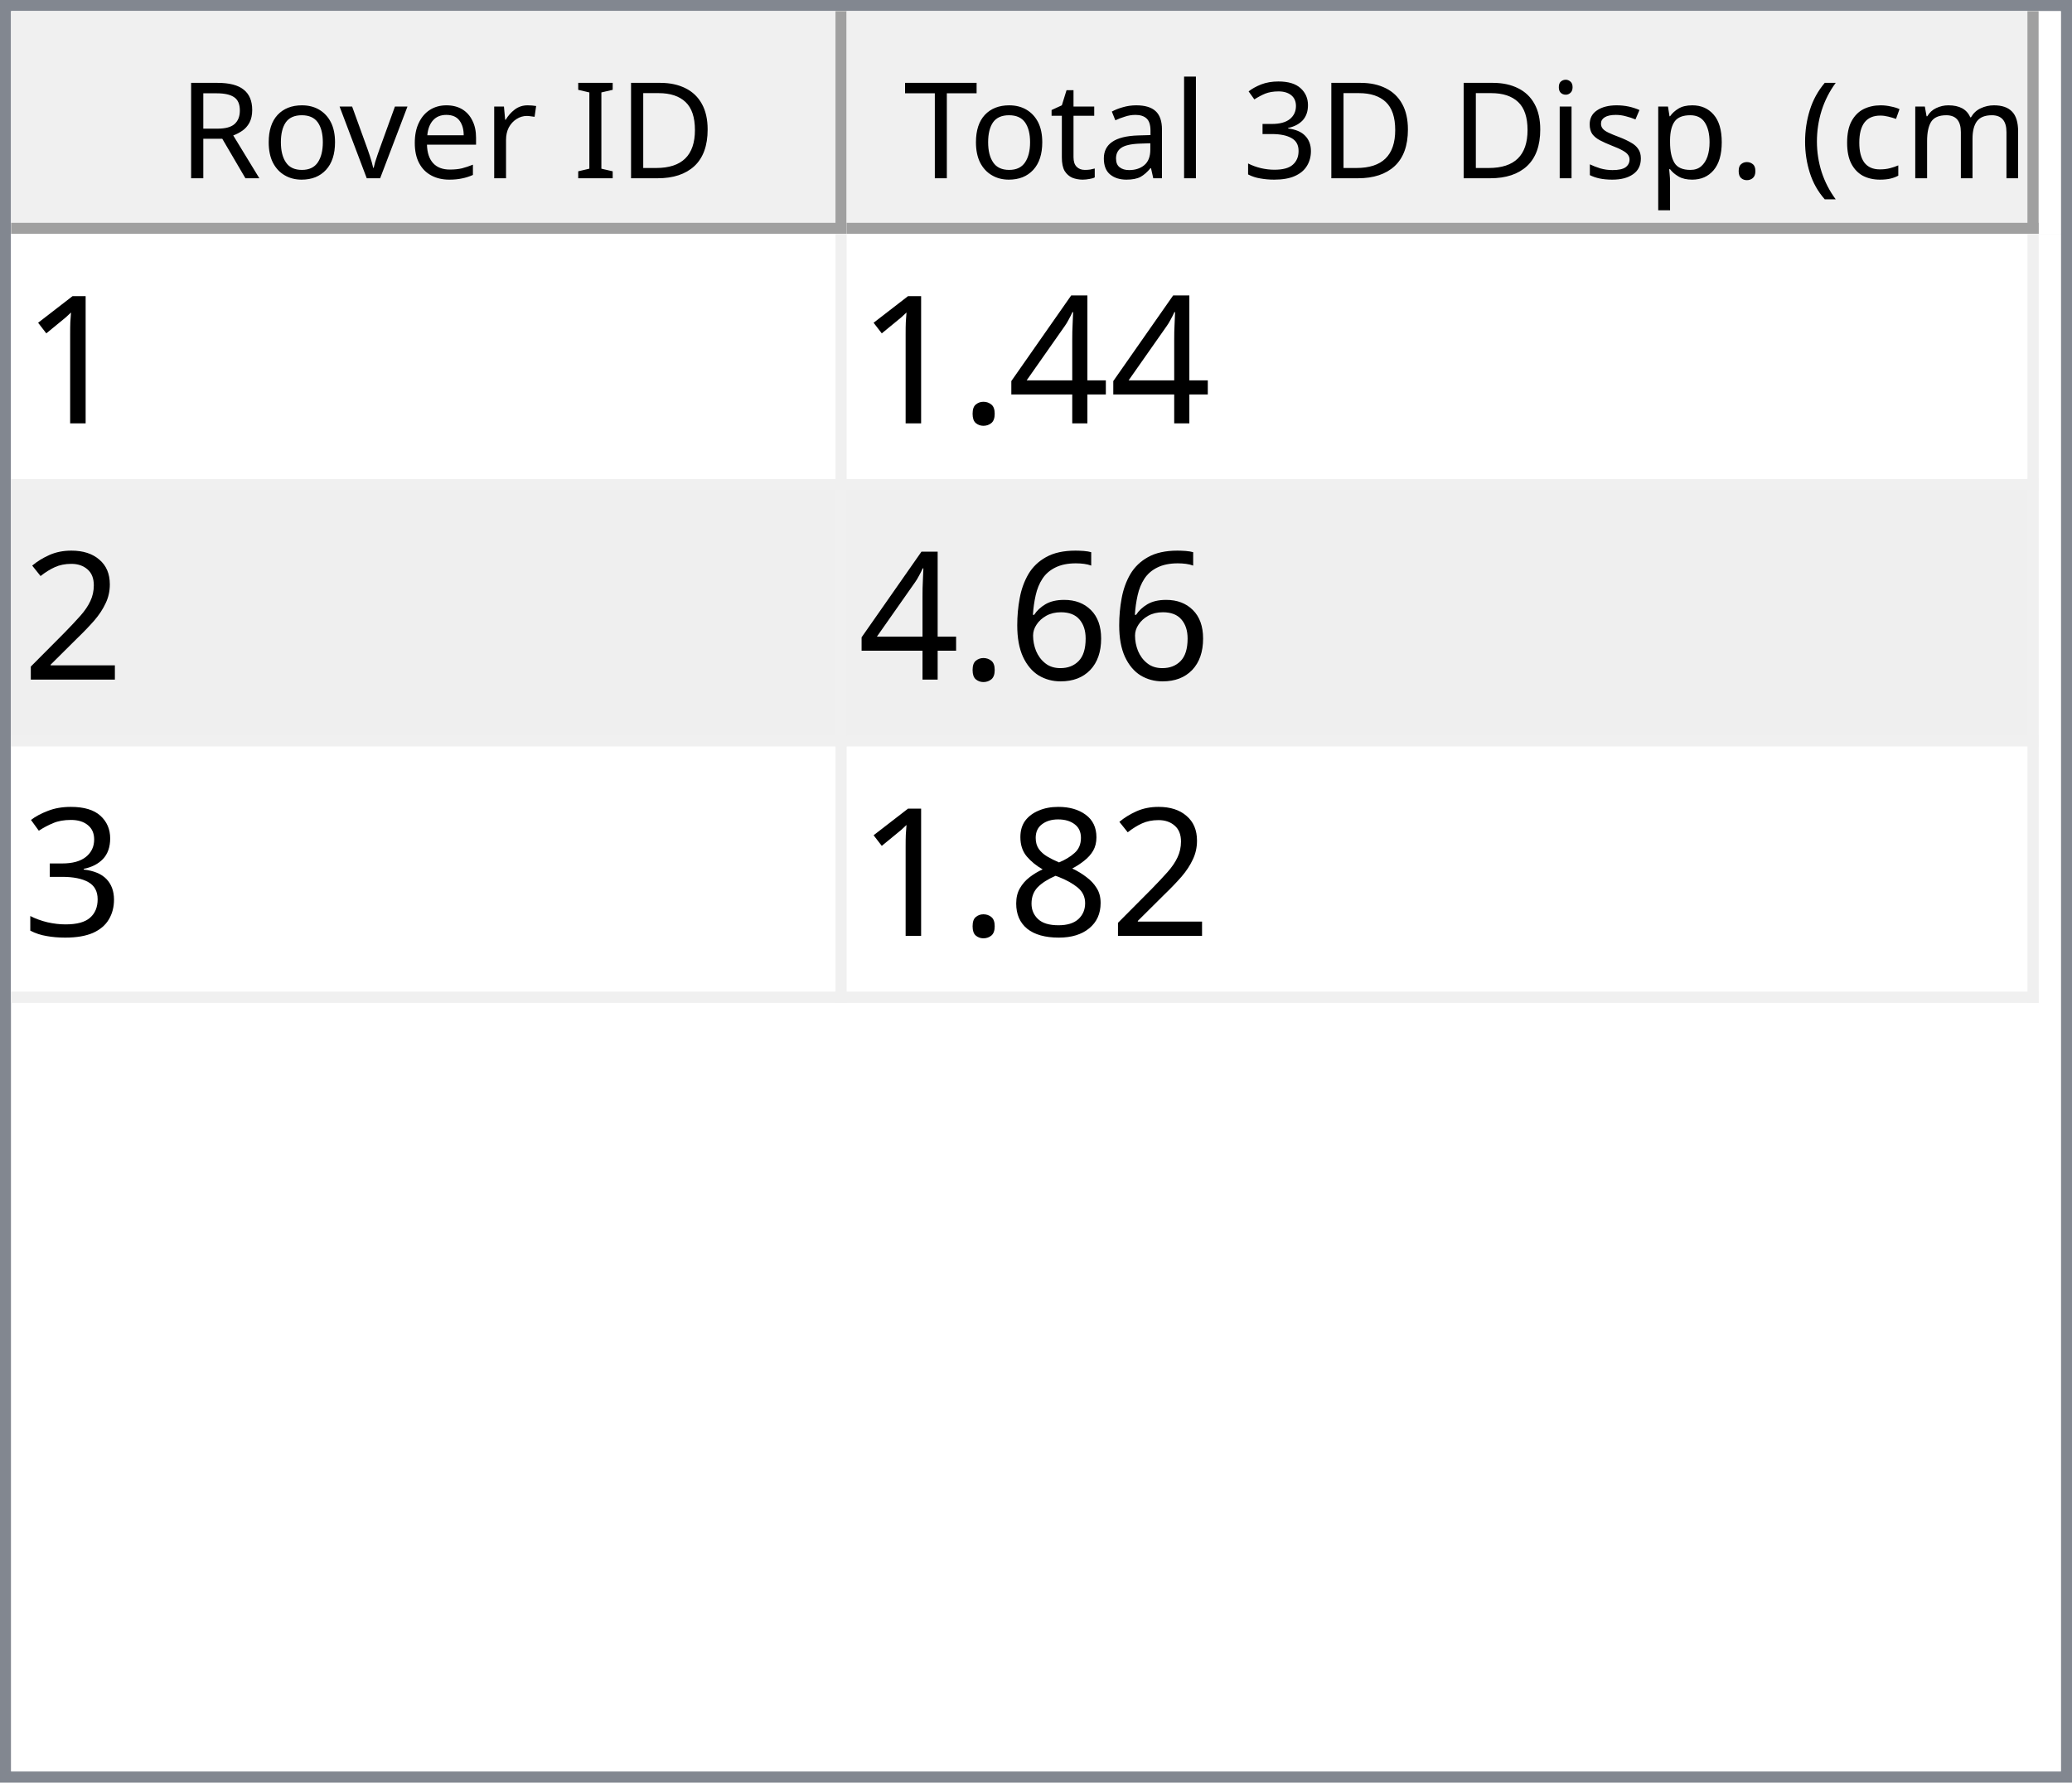
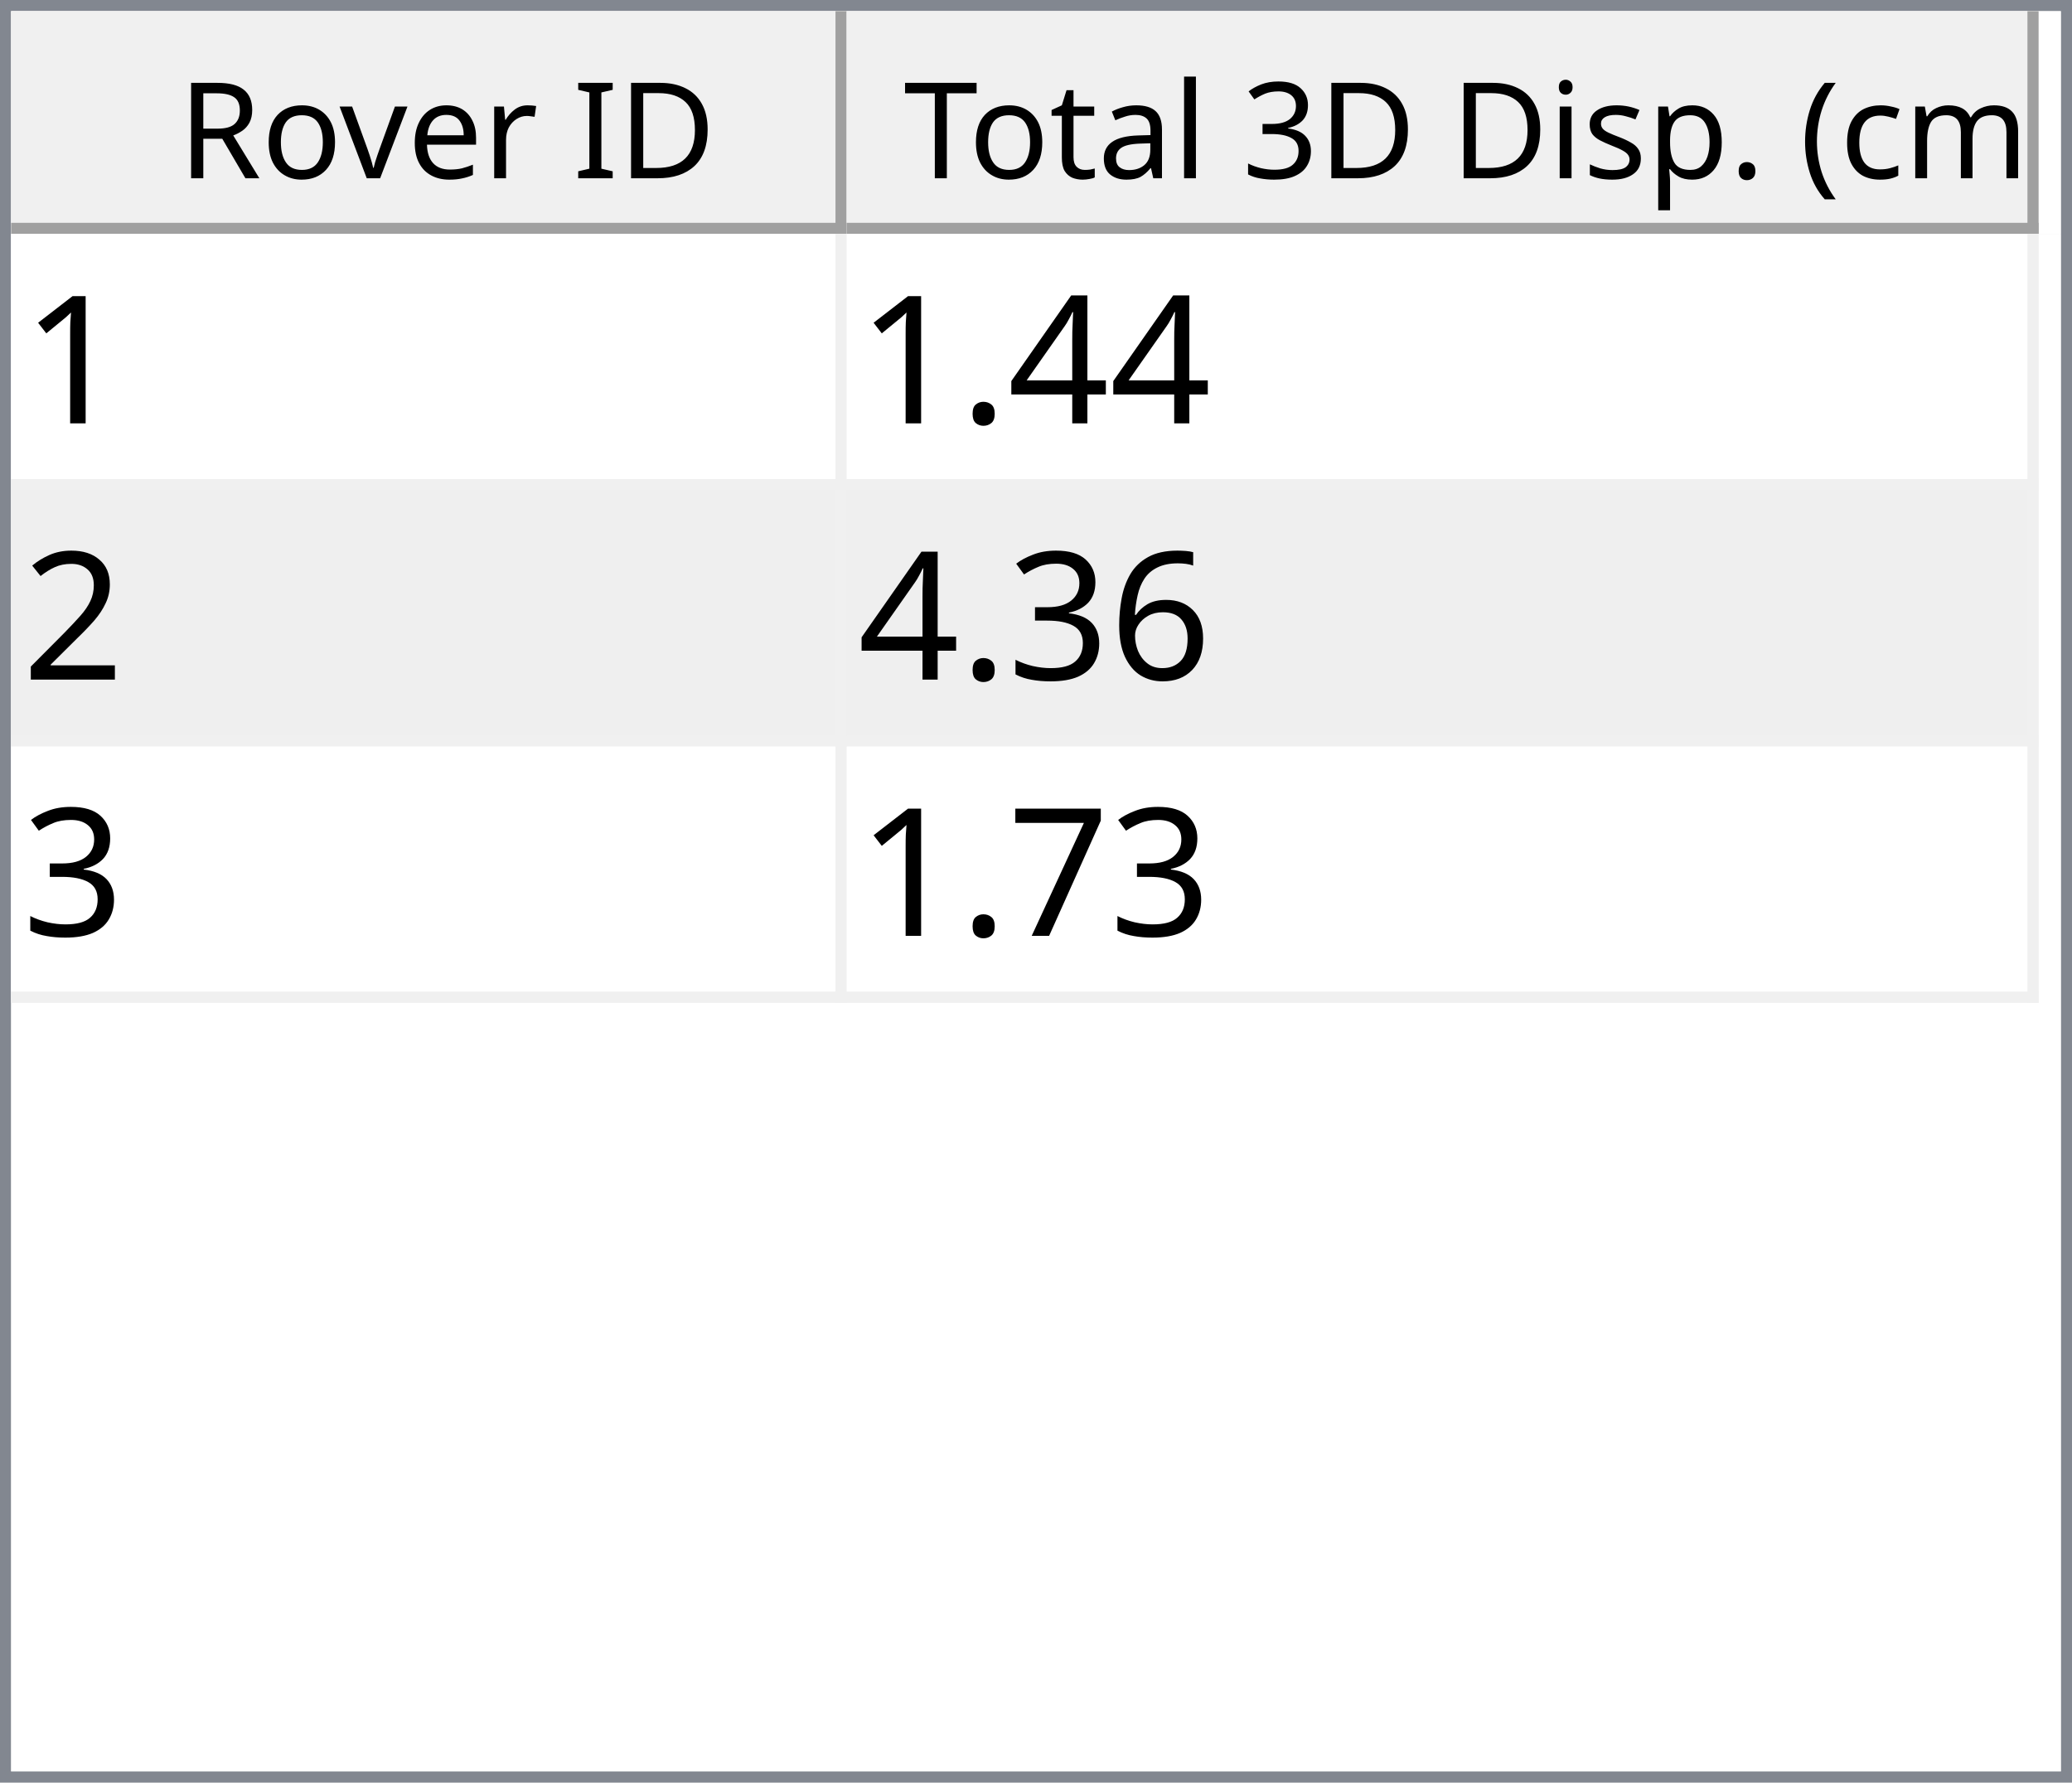
<svg xmlns="http://www.w3.org/2000/svg" style="fill-opacity:1; color-rendering:auto; color-interpolation:auto; text-rendering:auto; stroke:black; stroke-linecap:square; stroke-miterlimit:10; shape-rendering:auto; stroke-opacity:1; fill:black; stroke-dasharray:none; font-weight:normal; stroke-width:1; font-family:'Dialog'; font-style:normal; stroke-linejoin:miter; font-size:12px; stroke-dashoffset:0; image-rendering:auto;" width="186" height="160">
  <defs id="genericDefs" />
  <g>
    <defs id="defs1">
      <clipPath clipPathUnits="userSpaceOnUse" id="clipPath1">
        <path d="M0 0 L186 0 L186 160 L0 160 L0 0 Z" />
      </clipPath>
      <clipPath clipPathUnits="userSpaceOnUse" id="clipPath2">
        <path d="M0 0 L0 160 L186 160 L186 0 Z" />
      </clipPath>
      <clipPath clipPathUnits="userSpaceOnUse" id="clipPath3">
        <path d="M0 0 L0 20 L184 20 L184 0 Z" />
      </clipPath>
      <clipPath clipPathUnits="userSpaceOnUse" id="clipPath4">
        <path d="M0 0 L0 20 L75 20 L75 0 Z" />
      </clipPath>
      <clipPath clipPathUnits="userSpaceOnUse" id="clipPath5">
        <path d="M1 1 L1 19 L74 19 L74 1 Z" />
      </clipPath>
      <clipPath clipPathUnits="userSpaceOnUse" id="clipPath6">
        <path d="M0 0 L0 18 L73 18 L73 0 Z" />
      </clipPath>
      <clipPath clipPathUnits="userSpaceOnUse" id="clipPath7">
        <path d="M-0.5 -0.5 L-0.5 19.5 L74.5 19.5 L74.5 -0.5 Z" />
      </clipPath>
      <clipPath clipPathUnits="userSpaceOnUse" id="clipPath8">
        <path d="M0 0 L0 20 L107 20 L107 0 Z" />
      </clipPath>
      <clipPath clipPathUnits="userSpaceOnUse" id="clipPath9">
        <path d="M1 1 L1 19 L106 19 L106 1 Z" />
      </clipPath>
      <clipPath clipPathUnits="userSpaceOnUse" id="clipPath10">
        <path d="M0 0 L0 18 L105 18 L105 0 Z" />
      </clipPath>
      <clipPath clipPathUnits="userSpaceOnUse" id="clipPath11">
        <path d="M-0.5 -0.5 L-0.5 19.5 L106.5 19.5 L106.5 -0.5 Z" />
      </clipPath>
      <clipPath clipPathUnits="userSpaceOnUse" id="clipPath12">
        <path d="M0 0 L0 138 L184 138 L184 0 Z" />
      </clipPath>
      <clipPath clipPathUnits="userSpaceOnUse" id="clipPath13">
        <path d="M0 0 L0 69 L182 69 L182 0 Z" />
      </clipPath>
      <clipPath clipPathUnits="userSpaceOnUse" id="clipPath14">
        <path d="M-0.5 -0.5 L-0.5 68.5 L181.5 68.5 L181.5 -0.5 Z" />
      </clipPath>
      <clipPath clipPathUnits="userSpaceOnUse" id="clipPath15">
        <path d="M0 0 L0 22 L74 22 L74 0 Z" />
      </clipPath>
      <clipPath clipPathUnits="userSpaceOnUse" id="clipPath16">
        <path d="M0 0 L0 22 L106 22 L106 0 Z" />
      </clipPath>
      <font horiz-adv-x="64.551" id="font1">
        <font-face ascent="107.91" descent="25.098" units-per-em="100" style="font-style:normal; font-family:Segoe UI; font-weight:normal;" />
        <missing-glyph horiz-adv-x="64.551" d="M8.109 0 L8.109 68.266 L56.453 68.266 L56.453 0 L8.109 0 ZM15.328 7.234 L49.219 7.234 L49.219 61.031 L15.328 61.031 L15.328 7.234 Z" />
        <glyph unicode="D" horiz-adv-x="70.117" d="M9.188 0 L9.188 70.016 L28.516 70.016 Q65.531 70.016 65.531 35.891 Q65.531 19.672 55.25 9.836 Q44.969 0 27.734 0 L9.188 0 ZM17.391 62.594 L17.391 7.422 L27.828 7.422 Q41.609 7.422 49.273 14.797 Q56.938 22.172 56.938 35.688 Q56.938 62.594 28.328 62.594 L17.391 62.594 Z" />
        <glyph unicode="I" horiz-adv-x="26.611" d="M17.391 0 L9.188 0 L9.188 70.016 L17.391 70.016 L17.391 0 Z" />
        <glyph unicode=" " horiz-adv-x="27.393" d="" />
        <glyph unicode="r" horiz-adv-x="34.766" d="M34.188 41.891 Q32.078 43.5 28.125 43.5 Q23 43.5 19.555 38.672 Q16.109 33.844 16.109 25.484 L16.109 0 L8.109 0 L8.109 50 L16.109 50 L16.109 39.703 L16.312 39.703 Q18.016 44.969 21.531 47.922 Q25.047 50.875 29.391 50.875 Q32.516 50.875 34.188 50.203 L34.188 41.891 Z" />
        <glyph unicode="e" horiz-adv-x="52.295" d="M48.297 23 L12.984 23 Q13.188 14.656 17.484 10.109 Q21.781 5.562 29.297 5.562 Q37.75 5.562 44.828 11.141 L44.828 3.609 Q38.234 -1.172 27.391 -1.172 Q16.797 -1.172 10.742 5.641 Q4.688 12.453 4.688 24.812 Q4.688 36.469 11.305 43.82 Q17.922 51.172 27.734 51.172 Q37.547 51.172 42.922 44.828 Q48.297 38.484 48.297 27.203 L48.297 23 ZM40.094 29.781 Q40.047 36.719 36.75 40.578 Q33.453 44.438 27.594 44.438 Q21.922 44.438 17.969 40.383 Q14.016 36.328 13.094 29.781 L40.094 29.781 Z" />
        <glyph unicode="v" horiz-adv-x="47.9" d="M47.406 50 L27.484 0 L19.625 0 L0.688 50 L9.469 50 L22.172 13.672 Q23.578 9.672 23.922 6.688 L24.125 6.688 Q24.609 10.453 25.688 13.484 L38.969 50 L47.406 50 Z" />
        <glyph unicode="o" horiz-adv-x="58.594" d="M29 -1.172 Q17.922 -1.172 11.305 5.836 Q4.688 12.844 4.688 24.422 Q4.688 37.016 11.57 44.094 Q18.453 51.172 30.172 51.172 Q41.359 51.172 47.633 44.289 Q53.906 37.406 53.906 25.203 Q53.906 13.234 47.141 6.031 Q40.375 -1.172 29 -1.172 ZM29.594 44.438 Q21.875 44.438 17.383 39.188 Q12.891 33.938 12.891 24.703 Q12.891 15.828 17.43 10.695 Q21.969 5.562 29.594 5.562 Q37.359 5.562 41.531 10.594 Q45.703 15.625 45.703 24.906 Q45.703 34.281 41.531 39.359 Q37.359 44.438 29.594 44.438 Z" />
        <glyph unicode="R" horiz-adv-x="59.814" d="M59.375 0 L49.609 0 L37.891 19.625 Q36.281 22.359 34.766 24.289 Q33.25 26.219 31.664 27.438 Q30.078 28.656 28.25 29.219 Q26.422 29.781 24.125 29.781 L17.391 29.781 L17.391 0 L9.188 0 L9.188 70.016 L30.078 70.016 Q34.672 70.016 38.555 68.867 Q42.438 67.719 45.289 65.375 Q48.141 63.031 49.758 59.547 Q51.375 56.062 51.375 51.375 Q51.375 47.703 50.273 44.656 Q49.172 41.609 47.148 39.211 Q45.125 36.812 42.266 35.133 Q39.406 33.453 35.844 32.516 L35.844 32.328 Q37.594 31.547 38.891 30.547 Q40.188 29.547 41.359 28.18 Q42.531 26.812 43.68 25.078 Q44.828 23.344 46.234 21.047 L59.375 0 ZM17.391 62.594 L17.391 37.203 L28.516 37.203 Q31.594 37.203 34.203 38.133 Q36.812 39.062 38.719 40.797 Q40.625 42.531 41.703 45.047 Q42.781 47.562 42.781 50.688 Q42.781 56.297 39.141 59.445 Q35.5 62.594 28.609 62.594 L17.391 62.594 Z" />
        <glyph unicode=")" horiz-adv-x="30.176" d="M8.297 -15.922 L1.172 -15.922 Q16.406 2.344 16.406 26.812 Q16.406 51.469 1.078 70.016 L8.297 70.016 Q23.531 52.156 23.531 26.703 Q23.531 1.375 8.297 -15.922 Z" />
        <glyph unicode="m" horiz-adv-x="86.133" d="M79.109 0 L71.094 0 L71.094 28.719 Q71.094 37.016 68.531 40.727 Q65.969 44.438 59.906 44.438 Q54.781 44.438 51.195 39.75 Q47.609 35.062 47.609 28.516 L47.609 0 L39.594 0 L39.594 29.688 Q39.594 44.438 28.219 44.438 Q22.953 44.438 19.531 40.016 Q16.109 35.594 16.109 28.516 L16.109 0 L8.109 0 L8.109 50 L16.109 50 L16.109 42.094 L16.312 42.094 Q21.625 51.172 31.844 51.172 Q36.969 51.172 40.773 48.312 Q44.578 45.453 46 40.828 Q51.562 51.172 62.594 51.172 Q79.109 51.172 79.109 30.812 L79.109 0 Z" />
        <glyph unicode="c" horiz-adv-x="46.191" d="M42.188 2.297 Q36.422 -1.172 28.516 -1.172 Q17.828 -1.172 11.258 5.789 Q4.688 12.75 4.688 23.828 Q4.688 36.188 11.766 43.68 Q18.844 51.172 30.672 51.172 Q37.25 51.172 42.281 48.734 L42.281 40.531 Q36.719 44.438 30.375 44.438 Q22.703 44.438 17.797 38.945 Q12.891 33.453 12.891 24.516 Q12.891 15.719 17.508 10.641 Q22.125 5.562 29.891 5.562 Q36.422 5.562 42.188 9.906 L42.188 2.297 Z" />
        <glyph unicode="(" horiz-adv-x="30.176" d="M29.109 -15.922 L21.969 -15.922 Q6.844 1.375 6.844 26.703 Q6.844 52.156 21.969 70.016 L29.203 70.016 Q13.875 51.469 13.875 26.812 Q13.875 2.344 29.109 -15.922 Z" />
        <glyph unicode="." horiz-adv-x="21.68" d="M10.891 -1.078 Q8.641 -1.078 7.055 0.539 Q5.469 2.156 5.469 4.391 Q5.469 6.641 7.055 8.273 Q8.641 9.906 10.891 9.906 Q13.188 9.906 14.797 8.273 Q16.406 6.641 16.406 4.391 Q16.406 2.156 14.797 0.539 Q13.188 -1.078 10.891 -1.078 Z" />
        <glyph unicode="p" horiz-adv-x="58.789" d="M16.312 7.234 L16.109 7.234 L16.109 -23 L8.109 -23 L8.109 50 L16.109 50 L16.109 41.219 L16.312 41.219 Q22.219 51.172 33.594 51.172 Q43.266 51.172 48.688 44.461 Q54.109 37.75 54.109 26.469 Q54.109 13.922 48 6.375 Q41.891 -1.172 31.297 -1.172 Q21.578 -1.172 16.312 7.234 ZM16.109 27.391 L16.109 20.406 Q16.109 14.203 20.141 9.883 Q24.172 5.562 30.375 5.562 Q37.641 5.562 41.773 11.133 Q45.906 16.703 45.906 26.609 Q45.906 34.969 42.047 39.703 Q38.188 44.438 31.594 44.438 Q24.609 44.438 20.359 39.578 Q16.109 34.719 16.109 27.391 Z" />
        <glyph unicode="s" horiz-adv-x="42.432" d="M5.078 1.812 L5.078 10.406 Q11.625 5.562 19.484 5.562 Q30.031 5.562 30.031 12.594 Q30.031 14.594 29.125 15.992 Q28.219 17.391 26.68 18.461 Q25.141 19.531 23.07 20.383 Q21 21.234 18.609 22.172 Q15.281 23.484 12.766 24.828 Q10.25 26.172 8.57 27.859 Q6.891 29.547 6.031 31.695 Q5.172 33.844 5.172 36.719 Q5.172 40.234 6.789 42.945 Q8.406 45.656 11.086 47.484 Q13.766 49.312 17.211 50.242 Q20.656 51.172 24.312 51.172 Q30.812 51.172 35.938 48.922 L35.938 40.828 Q30.422 44.438 23.25 44.438 Q21 44.438 19.195 43.922 Q17.391 43.406 16.094 42.477 Q14.797 41.547 14.086 40.258 Q13.375 38.969 13.375 37.406 Q13.375 35.453 14.086 34.133 Q14.797 32.812 16.164 31.789 Q17.531 30.766 19.484 29.938 Q21.438 29.109 23.922 28.125 Q27.25 26.859 29.883 25.516 Q32.516 24.172 34.375 22.484 Q36.234 20.797 37.234 18.602 Q38.234 16.406 38.234 13.375 Q38.234 9.672 36.602 6.938 Q34.969 4.203 32.234 2.398 Q29.5 0.594 25.93 -0.289 Q22.359 -1.172 18.453 -1.172 Q10.75 -1.172 5.078 1.812 Z" />
        <glyph unicode="i" horiz-adv-x="24.219" d="M12.203 62.703 Q10.062 62.703 8.547 64.164 Q7.031 65.625 7.031 67.875 Q7.031 70.125 8.547 71.609 Q10.062 73.094 12.203 73.094 Q14.406 73.094 15.945 71.609 Q17.484 70.125 17.484 67.875 Q17.484 65.719 15.945 64.211 Q14.406 62.703 12.203 62.703 ZM16.109 0 L8.109 0 L8.109 50 L16.109 50 L16.109 0 Z" />
        <glyph unicode="3" horiz-adv-x="53.906" d="M46.531 19.828 Q46.531 15.094 44.75 11.211 Q42.969 7.328 39.719 4.57 Q36.469 1.812 31.93 0.297 Q27.391 -1.219 21.922 -1.219 Q11.922 -1.219 6 2.594 L6 11.188 Q13.094 5.609 22.219 5.609 Q25.875 5.609 28.828 6.539 Q31.781 7.469 33.906 9.227 Q36.031 10.984 37.18 13.477 Q38.328 15.969 38.328 19.094 Q38.328 32.812 18.797 32.812 L12.984 32.812 L12.984 39.594 L18.5 39.594 Q35.797 39.594 35.797 52.484 Q35.797 64.406 22.609 64.406 Q15.188 64.406 8.688 59.422 L8.688 67.188 Q15.375 71.188 24.609 71.188 Q29 71.188 32.57 69.969 Q36.141 68.75 38.68 66.555 Q41.219 64.359 42.609 61.281 Q44 58.203 44 54.5 Q44 40.672 30.031 36.719 L30.031 36.531 Q33.594 36.141 36.625 34.797 Q39.656 33.453 41.852 31.305 Q44.047 29.156 45.289 26.25 Q46.531 23.344 46.531 19.828 Z" />
        <glyph unicode="l" horiz-adv-x="24.219" d="M16.109 0 L8.109 0 L8.109 74.031 L16.109 74.031 L16.109 0 Z" />
        <glyph unicode="a" horiz-adv-x="50.879" d="M43.891 0 L35.891 0 L35.891 7.812 L35.688 7.812 Q30.469 -1.172 20.312 -1.172 Q12.844 -1.172 8.617 2.781 Q4.391 6.734 4.391 13.281 Q4.391 27.297 20.906 29.594 L35.891 31.688 Q35.891 44.438 25.594 44.438 Q16.547 44.438 9.281 38.281 L9.281 46.484 Q16.656 51.172 26.266 51.172 Q43.891 51.172 43.891 32.516 L43.891 0 ZM35.891 25.297 L23.828 23.641 Q18.266 22.859 15.43 20.875 Q12.594 18.891 12.594 13.875 Q12.594 10.203 15.211 7.883 Q17.828 5.562 22.172 5.562 Q28.125 5.562 32.008 9.742 Q35.891 13.922 35.891 20.312 L35.891 25.297 Z" />
        <glyph unicode="t" horiz-adv-x="33.887" d="M31.297 0.484 Q28.469 -1.078 23.828 -1.078 Q10.688 -1.078 10.688 13.578 L10.688 43.172 L2.094 43.172 L2.094 50 L10.688 50 L10.688 62.203 L18.703 64.797 L18.703 50 L31.297 50 L31.297 43.172 L18.703 43.172 L18.703 14.984 Q18.703 9.969 20.414 7.82 Q22.125 5.672 26.078 5.672 Q29.109 5.672 31.297 7.328 L31.297 0.484 Z" />
        <glyph unicode="T" horiz-adv-x="52.393" d="M50.594 62.594 L30.375 62.594 L30.375 0 L22.172 0 L22.172 62.594 L2 62.594 L2 70.016 L50.594 70.016 L50.594 62.594 Z" />
      </font>
      <font horiz-adv-x="75.0" id="font2">
        <font-face ascent="100.537" descent="21.973" units-per-em="100" style="font-style:normal; font-family:sans-serif; font-weight:normal;" />
        <missing-glyph horiz-adv-x="75.0" d="M12.5 0 L12.5 62.5 L62.5 62.5 L62.5 0 L12.5 0 ZM14.062 1.562 L60.938 1.562 L60.938 60.938 L14.062 60.938 L14.062 1.562 Z" />
        <glyph unicode="1" horiz-adv-x="55.615" d="M37.25 0 L28.469 0 L28.469 56 Q25.297 52.984 20.141 49.953 Q14.984 46.922 10.891 45.406 L10.891 53.906 Q18.266 57.375 23.781 62.305 Q29.297 67.234 31.594 71.875 L37.25 71.875 L37.25 0 Z" />
        <glyph unicode="4" horiz-adv-x="55.615" d="M32.328 0 L32.328 17.141 L1.266 17.141 L1.266 25.203 L33.938 71.578 L41.109 71.578 L41.109 25.203 L50.781 25.203 L50.781 17.141 L41.109 17.141 L41.109 0 L32.328 0 ZM32.328 25.203 L32.328 57.469 L9.906 25.203 L32.328 25.203 Z" />
        <glyph unicode="." horiz-adv-x="27.783" d="M9.078 0 L9.078 10.016 L19.094 10.016 L19.094 0 L9.078 0 Z" />
        <glyph unicode="2" horiz-adv-x="55.615" d="M50.344 8.453 L50.344 0 L3.031 0 Q2.938 3.172 4.047 6.109 Q5.859 10.938 9.836 15.625 Q13.812 20.312 21.344 26.469 Q33.016 36.031 37.117 41.625 Q41.219 47.219 41.219 52.203 Q41.219 57.422 37.477 61.008 Q33.734 64.594 27.734 64.594 Q21.391 64.594 17.578 60.789 Q13.766 56.984 13.719 50.25 L4.688 51.172 Q5.609 61.281 11.664 66.578 Q17.719 71.875 27.938 71.875 Q38.234 71.875 44.242 66.164 Q50.25 60.453 50.25 52 Q50.25 47.703 48.492 43.555 Q46.734 39.406 42.656 34.812 Q38.578 30.219 29.109 22.219 Q21.188 15.578 18.945 13.211 Q16.703 10.844 15.234 8.453 L50.344 8.453 Z" />
        <glyph unicode="6" horiz-adv-x="55.615" d="M49.75 54.047 L41.016 53.375 Q39.844 58.547 37.703 60.891 Q34.125 64.656 28.906 64.656 Q24.703 64.656 21.531 62.312 Q17.391 59.281 14.992 53.469 Q12.594 47.656 12.5 36.922 Q15.672 41.75 20.266 44.094 Q24.859 46.438 29.891 46.438 Q38.672 46.438 44.852 39.969 Q51.031 33.5 51.031 23.25 Q51.031 16.5 48.125 10.719 Q45.219 4.938 40.141 1.859 Q35.062 -1.219 28.609 -1.219 Q17.625 -1.219 10.695 6.859 Q3.766 14.938 3.766 33.5 Q3.766 54.25 11.422 63.672 Q18.109 71.875 29.438 71.875 Q37.891 71.875 43.289 67.141 Q48.688 62.406 49.75 54.047 ZM13.875 23.188 Q13.875 18.656 15.797 14.508 Q17.719 10.359 21.188 8.18 Q24.656 6 28.469 6 Q34.031 6 38.039 10.492 Q42.047 14.984 42.047 22.703 Q42.047 30.125 38.086 34.398 Q34.125 38.672 28.125 38.672 Q22.172 38.672 18.023 34.398 Q13.875 30.125 13.875 23.188 Z" />
        <glyph unicode="3" horiz-adv-x="55.615" d="M4.203 18.891 L12.984 20.062 Q14.5 12.594 18.141 9.297 Q21.781 6 27 6 Q33.203 6 37.477 10.297 Q41.75 14.594 41.75 20.953 Q41.75 27 37.797 30.93 Q33.844 34.859 27.734 34.859 Q25.25 34.859 21.531 33.891 L22.516 41.609 Q23.391 41.5 23.922 41.5 Q29.547 41.5 34.039 44.43 Q38.531 47.359 38.531 53.469 Q38.531 58.297 35.258 61.477 Q31.984 64.656 26.812 64.656 Q21.688 64.656 18.266 61.43 Q14.844 58.203 13.875 51.766 L5.078 53.328 Q6.688 62.156 12.398 67.016 Q18.109 71.875 26.609 71.875 Q32.469 71.875 37.398 69.359 Q42.328 66.844 44.945 62.5 Q47.562 58.156 47.562 53.266 Q47.562 48.641 45.07 44.828 Q42.578 41.016 37.703 38.766 Q44.047 37.312 47.562 32.695 Q51.078 28.078 51.078 21.141 Q51.078 11.766 44.242 5.25 Q37.406 -1.266 26.953 -1.266 Q17.531 -1.266 11.305 4.352 Q5.078 9.969 4.203 18.891 Z" />
-         <glyph unicode="8" horiz-adv-x="55.615" d="M17.672 38.812 Q12.203 40.828 9.57 44.539 Q6.938 48.25 6.938 53.422 Q6.938 61.234 12.555 66.555 Q18.172 71.875 27.484 71.875 Q36.859 71.875 42.578 66.43 Q48.297 60.984 48.297 53.172 Q48.297 48.188 45.68 44.508 Q43.062 40.828 37.75 38.812 Q44.344 36.672 47.781 31.883 Q51.219 27.094 51.219 20.453 Q51.219 11.281 44.727 5.031 Q38.234 -1.219 27.641 -1.219 Q17.047 -1.219 10.547 5.055 Q4.047 11.328 4.047 20.703 Q4.047 27.688 7.594 32.398 Q11.141 37.109 17.672 38.812 ZM15.922 53.719 Q15.922 48.641 19.195 45.414 Q22.469 42.188 27.688 42.188 Q32.766 42.188 36.016 45.383 Q39.266 48.578 39.266 53.219 Q39.266 58.062 35.914 61.359 Q32.562 64.656 27.594 64.656 Q22.562 64.656 19.242 61.43 Q15.922 58.203 15.922 53.719 ZM13.094 20.656 Q13.094 16.891 14.875 13.375 Q16.656 9.859 20.172 7.93 Q23.688 6 27.734 6 Q34.031 6 38.133 10.055 Q42.234 14.109 42.234 20.359 Q42.234 26.703 38.016 30.859 Q33.797 35.016 27.438 35.016 Q21.234 35.016 17.164 30.914 Q13.094 26.812 13.094 20.656 Z" />
+         <glyph unicode="7" horiz-adv-x="55.615" d="M4.734 62.203 L4.734 70.656 L51.078 70.656 L51.078 63.812 Q44.234 56.547 37.523 44.484 Q30.812 32.422 27.156 19.672 Q24.516 10.688 23.781 0 L14.75 0 Q14.891 8.453 18.062 20.414 Q21.234 32.375 27.172 43.484 Q33.109 54.594 39.797 62.203 L4.734 62.203 Z" />
      </font>
    </defs>
    <g style="fill:white; stroke:white;">
      <rect x="0" y="0" width="186" style="clip-path:url(#clipPath1); stroke:none;" height="160" />
    </g>
    <g style="fill:white; text-rendering:optimizeSpeed; color-rendering:optimizeSpeed; image-rendering:optimizeSpeed; shape-rendering:crispEdges; stroke:white; color-interpolation:sRGB;">
      <rect x="0" width="186" height="160" y="0" style="stroke:none;" />
      <path style="stroke:none;" d="M0 160 L186 160 L186 0 L0 0 Z" />
    </g>
    <g style="fill:rgb(240,240,240); font-family:'Segoe UI'; stroke:rgb(240,240,240);">
      <rect x="0" y="0" width="186" style="clip-path:url(#clipPath2); stroke:none;" height="160" />
    </g>
    <g style="fill:rgb(130,135,144); font-family:'Segoe UI'; stroke:rgb(130,135,144);">
      <path d="M0 0 L186 0 L186 160 L0 160 L0 0 ZM1 1 L185 1 L185 159 L1 159 L1 1 Z" style="fill-rule:evenodd; clip-path:url(#clipPath2); stroke:none;" />
    </g>
    <g style="fill:white; font-family:'Segoe UI'; stroke:white;" transform="translate(1,1)">
      <rect x="0" y="0" width="184" style="clip-path:url(#clipPath3); stroke:none;" height="20" />
    </g>
    <g style="fill:rgb(240,240,240); font-family:'Segoe UI'; stroke:rgb(240,240,240);" transform="translate(1,1)">
      <rect x="0" y="0" width="75" style="clip-path:url(#clipPath4); stroke:none;" height="20" />
    </g>
    <g style="font-family:'Segoe UI';" transform="translate(2,2)">
      <text x="14" xml:space="preserve" y="14" style="clip-path:url(#clipPath6); stroke:none;">Rover ID</text>
    </g>
    <g style="fill:rgb(160,160,160); font-family:'Segoe UI'; stroke:rgb(160,160,160); stroke-linejoin:bevel;" transform="translate(1.5,1.5)">
      <line x1="74" x2="74" y1="0" style="fill:none; clip-path:url(#clipPath7);" y2="19" />
    </g>
    <g style="fill:rgb(160,160,160); font-family:'Segoe UI'; stroke:rgb(160,160,160); stroke-linejoin:bevel;" transform="matrix(1,0,0,1,1,1) translate(0.5,0.5)">
      <line x1="0" x2="74" y1="19" style="fill:none; clip-path:url(#clipPath7);" y2="19" />
    </g>
    <g style="fill:rgb(240,240,240); font-family:'Segoe UI'; stroke:rgb(240,240,240);" transform="translate(76,1)">
      <rect x="0" y="0" width="107" style="clip-path:url(#clipPath8); stroke:none;" height="20" />
    </g>
    <g style="font-family:'Segoe UI';" transform="translate(77,2)">
      <text x="1" xml:space="preserve" y="14" style="clip-path:url(#clipPath10); stroke:none;"> Total 3D Disp. (cm)</text>
    </g>
    <g style="fill:rgb(160,160,160); font-family:'Segoe UI'; stroke:rgb(160,160,160); stroke-linejoin:bevel;" transform="translate(76.5,1.5)">
      <line x1="106" x2="106" y1="0" style="fill:none; clip-path:url(#clipPath11);" y2="19" />
    </g>
    <g style="fill:rgb(160,160,160); font-family:'Segoe UI'; stroke:rgb(160,160,160); stroke-linejoin:bevel;" transform="matrix(1,0,0,1,76,1) translate(0.5,0.5)">
      <line x1="0" x2="106" y1="19" style="fill:none; clip-path:url(#clipPath11);" y2="19" />
    </g>
    <g style="fill:white; font-family:'Segoe UI'; stroke:white;" transform="translate(1,21)">
      <rect x="0" y="0" width="184" style="clip-path:url(#clipPath12); stroke:none;" height="138" />
    </g>
    <g style="fill:rgb(240,240,240); font-size:16px; font-family:sans-serif; stroke:rgb(240,240,240);" transform="translate(1,21)">
      <rect x="0" y="0" width="182" style="clip-path:url(#clipPath13); stroke:none;" height="69" />
      <line transform="translate(0.5,0.5)" x1="0" x2="181" y1="22" style="clip-path:url(#clipPath14); fill:none; stroke-linejoin:bevel;" y2="22" />
    </g>
    <g transform="matrix(1,0,0,1,1,21) translate(0.5,0.5)" style="fill:rgb(240,240,240); font-size:16px; font-family:sans-serif; stroke:rgb(240,240,240); stroke-linejoin:bevel;">
      <line x1="0" x2="181" y1="45" style="fill:none; clip-path:url(#clipPath14);" y2="45" />
    </g>
    <g transform="matrix(1,0,0,1,1,21) translate(0.5,0.5)" style="fill:rgb(240,240,240); font-size:16px; font-family:sans-serif; stroke:rgb(240,240,240); stroke-linejoin:bevel;">
      <line x1="0" x2="181" y1="68" style="fill:none; clip-path:url(#clipPath14);" y2="68" />
    </g>
    <g transform="matrix(1,0,0,1,1,21) translate(0.5,0.5)" style="fill:rgb(240,240,240); font-size:16px; font-family:sans-serif; stroke:rgb(240,240,240); stroke-linejoin:bevel;">
      <line x1="74" x2="74" y1="0" style="fill:none; clip-path:url(#clipPath14);" y2="68" />
    </g>
    <g transform="matrix(1,0,0,1,1,21) translate(0.5,0.5)" style="fill:rgb(240,240,240); font-size:16px; font-family:sans-serif; stroke:rgb(240,240,240); stroke-linejoin:bevel;">
      <line x1="181" x2="181" y1="0" style="fill:none; clip-path:url(#clipPath14);" y2="68" />
    </g>
    <g style="fill:white; font-size:16px; font-family:sans-serif; stroke:white;" transform="matrix(1,0,0,1,1,21)">
      <rect x="0" y="0" width="74" style="clip-path:url(#clipPath15); stroke:none;" height="22" />
      <text x="1" y="17" style="fill:black; clip-path:url(#clipPath15); stroke:none;" xml:space="preserve">1</text>
    </g>
    <g style="fill:white; font-size:16px; font-family:sans-serif; stroke:white;" transform="matrix(1,0,0,1,1,21) translate(75,0)">
      <rect x="0" y="0" width="106" style="clip-path:url(#clipPath16); stroke:none;" height="22" />
      <text x="1" y="17" style="fill:black; clip-path:url(#clipPath16); stroke:none;" xml:space="preserve">1.44</text>
    </g>
    <g style="fill:rgb(239,239,239); font-size:16px; font-family:sans-serif; stroke:rgb(239,239,239);" transform="matrix(1,0,0,1,1,21) translate(0,23)">
      <rect x="0" y="0" width="74" style="clip-path:url(#clipPath15); stroke:none;" height="22" />
      <text x="1" y="17" style="fill:black; clip-path:url(#clipPath15); stroke:none;" xml:space="preserve">2</text>
    </g>
    <g style="fill:rgb(239,239,239); font-size:16px; font-family:sans-serif; stroke:rgb(239,239,239);" transform="matrix(1,0,0,1,1,21) translate(75,23)">
      <rect x="0" y="0" width="106" style="clip-path:url(#clipPath16); stroke:none;" height="22" />
-       <text x="1" y="17" style="fill:black; clip-path:url(#clipPath16); stroke:none;" xml:space="preserve">4.66</text>
+       <text x="1" y="17" style="fill:black; clip-path:url(#clipPath16); stroke:none;" xml:space="preserve">4.36</text>
    </g>
    <g style="fill:white; font-size:16px; font-family:sans-serif; stroke:white;" transform="matrix(1,0,0,1,1,21) translate(0,46)">
      <rect x="0" y="0" width="74" style="clip-path:url(#clipPath15); stroke:none;" height="22" />
      <text x="1" y="17" style="fill:black; clip-path:url(#clipPath15); stroke:none;" xml:space="preserve">3</text>
    </g>
    <g style="fill:white; font-size:16px; font-family:sans-serif; stroke:white;" transform="matrix(1,0,0,1,1,21) translate(75,46)">
      <rect x="0" y="0" width="106" style="clip-path:url(#clipPath16); stroke:none;" height="22" />
-       <text x="1" y="17" style="fill:black; clip-path:url(#clipPath16); stroke:none;" xml:space="preserve">1.82</text>
+       <text x="1" y="17" style="fill:black; clip-path:url(#clipPath16); stroke:none;" xml:space="preserve">1.73</text>
    </g>
  </g>
</svg>
